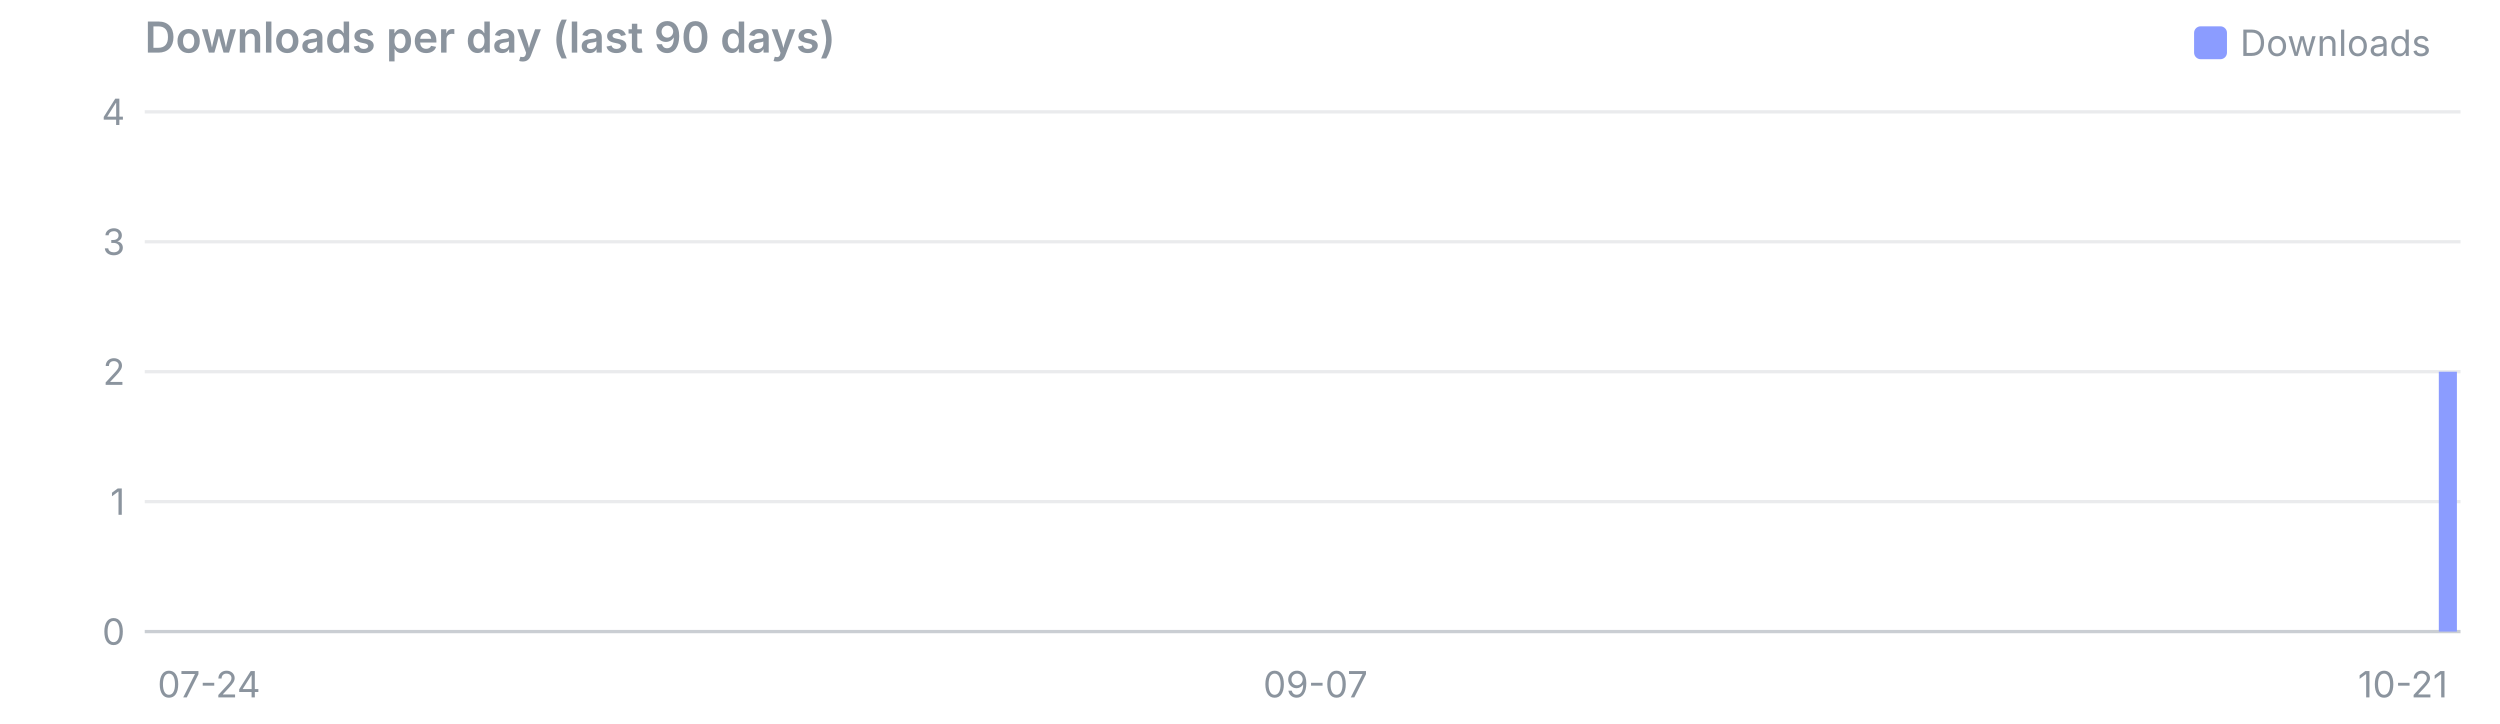
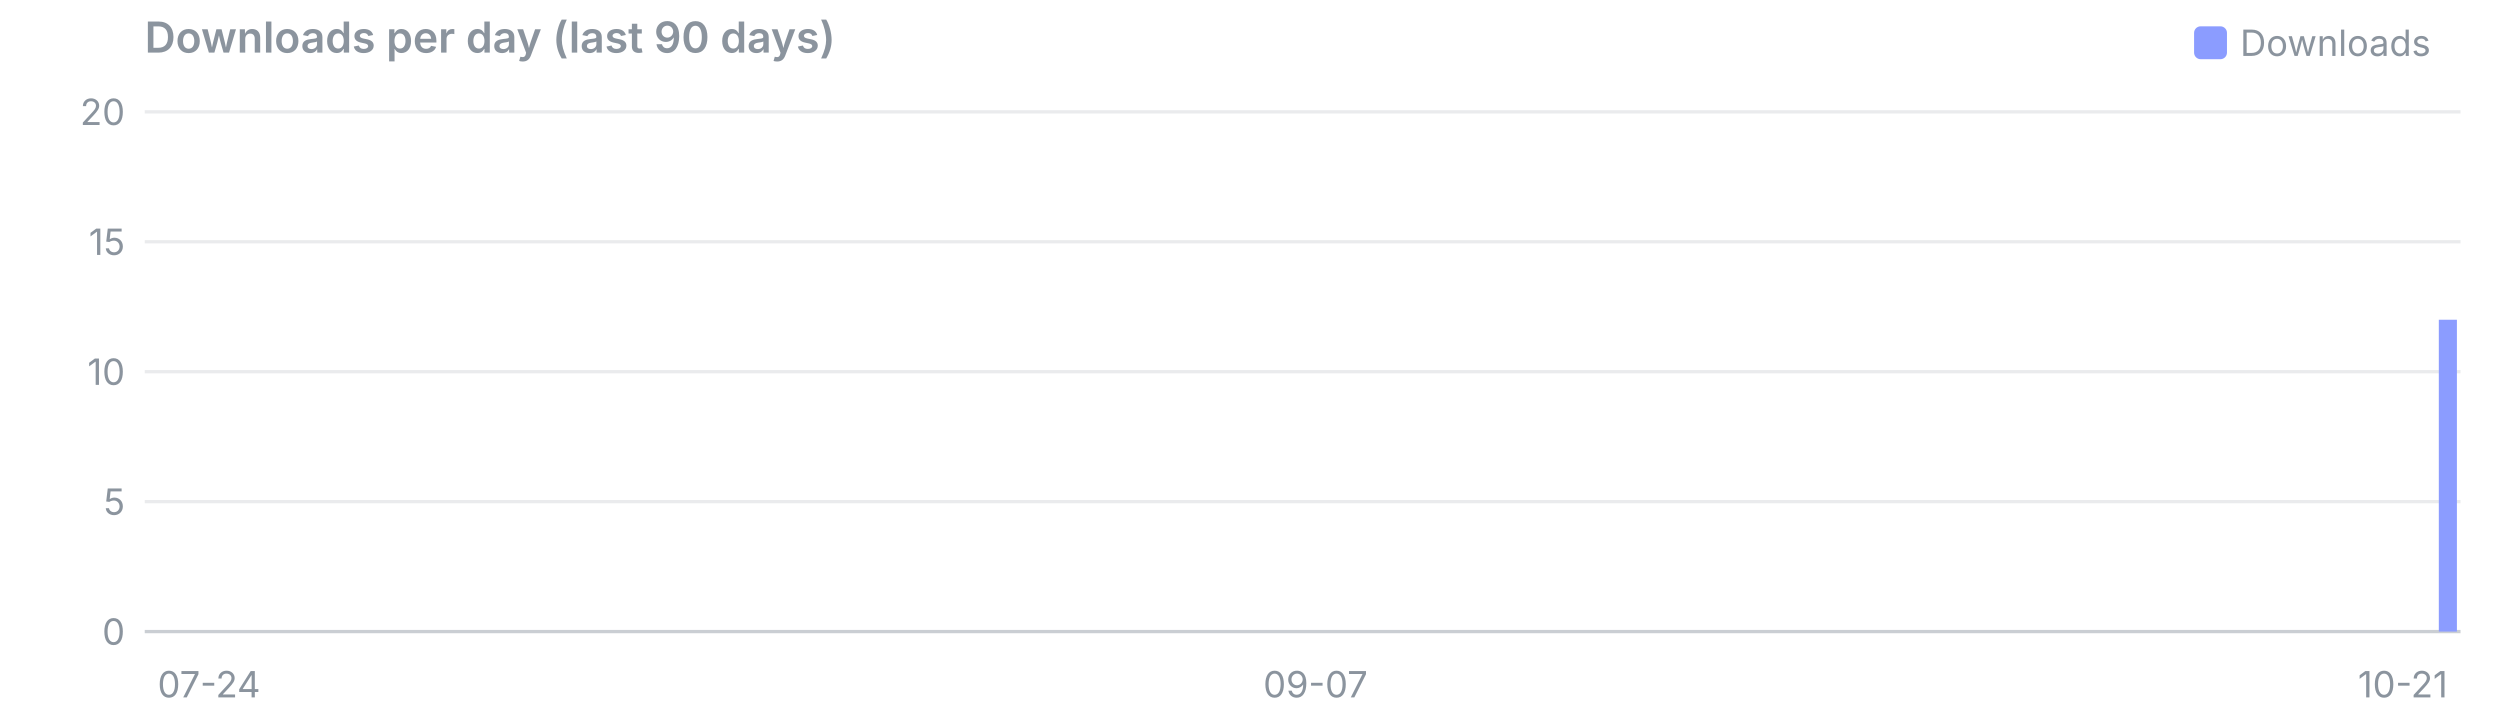
<svg xmlns="http://www.w3.org/2000/svg" viewBox="0 0 760 220" width="760" height="220" font-family="system-ui,-apple-system,Segoe UI,sans-serif" font-size="11">
  <text x="44" y="16" font-size="13" font-weight="600" fill="#8b949e">Downloads per day (last 90 days)</text>
  <rect x="667" y="8" width="10" height="10" rx="2" fill="#8b9cff" />
  <text x="681" y="17" fill="#8b949e">Downloads</text>
  <line x1="44" x2="748" y1="192.0" y2="192.0" stroke="#8b949e" stroke-opacity="0.45" />
  <text x="38" y="196.0" text-anchor="end" fill="#8b949e">0</text>
  <line x1="44" x2="748" y1="152.5" y2="152.5" stroke="#8b949e" stroke-opacity="0.18" />
-   <text x="38" y="156.5" text-anchor="end" fill="#8b949e">1</text>
+   <text x="38" y="156.5" text-anchor="end" fill="#8b949e">5</text>
  <line x1="44" x2="748" y1="113.0" y2="113.0" stroke="#8b949e" stroke-opacity="0.18" />
-   <text x="38" y="117.0" text-anchor="end" fill="#8b949e">2</text>
+   <text x="38" y="117.0" text-anchor="end" fill="#8b949e">10</text>
  <line x1="44" x2="748" y1="73.5" y2="73.5" stroke="#8b949e" stroke-opacity="0.18" />
-   <text x="38" y="77.5" text-anchor="end" fill="#8b949e">3</text>
+   <text x="38" y="77.5" text-anchor="end" fill="#8b949e">15</text>
  <line x1="44" x2="748" y1="34.0" y2="34.0" stroke="#8b949e" stroke-opacity="0.18" />
-   <text x="38" y="38.0" text-anchor="end" fill="#8b949e">4</text>
+   <text x="38" y="38.0" text-anchor="end" fill="#8b949e">20</text>
  <text x="47.9" y="212" text-anchor="start" fill="#8b949e">07-24</text>
  <text x="399.9" y="212" text-anchor="middle" fill="#8b949e">09-07</text>
  <text x="744.1" y="212" text-anchor="end" fill="#8b949e">10-21</text>
-   <rect x="741.4" y="113.0" width="5.5" height="79.0" fill="#8b9cff" />
+   <rect x="741.4" y="97.2" width="5.5" height="94.8" fill="#8b9cff" />
</svg>
